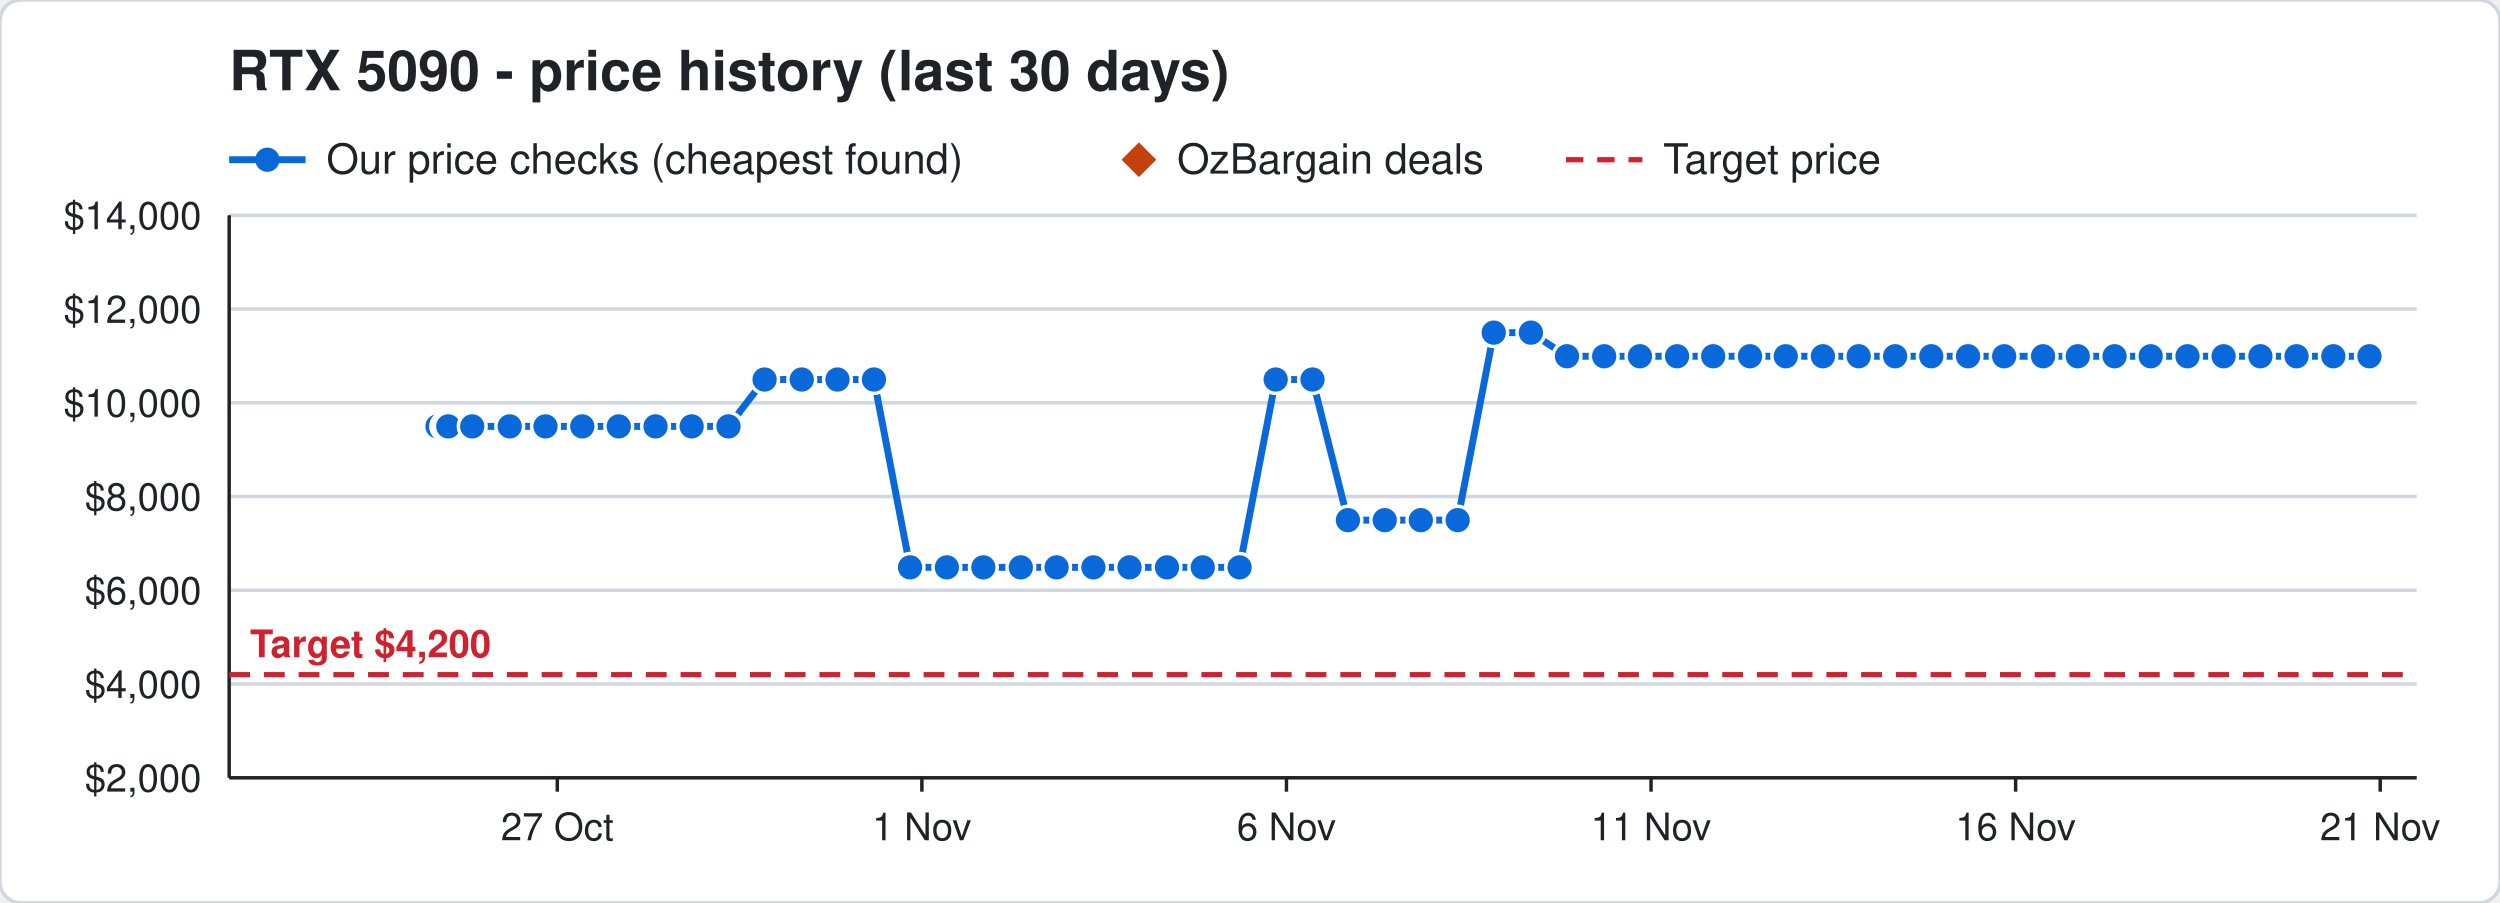
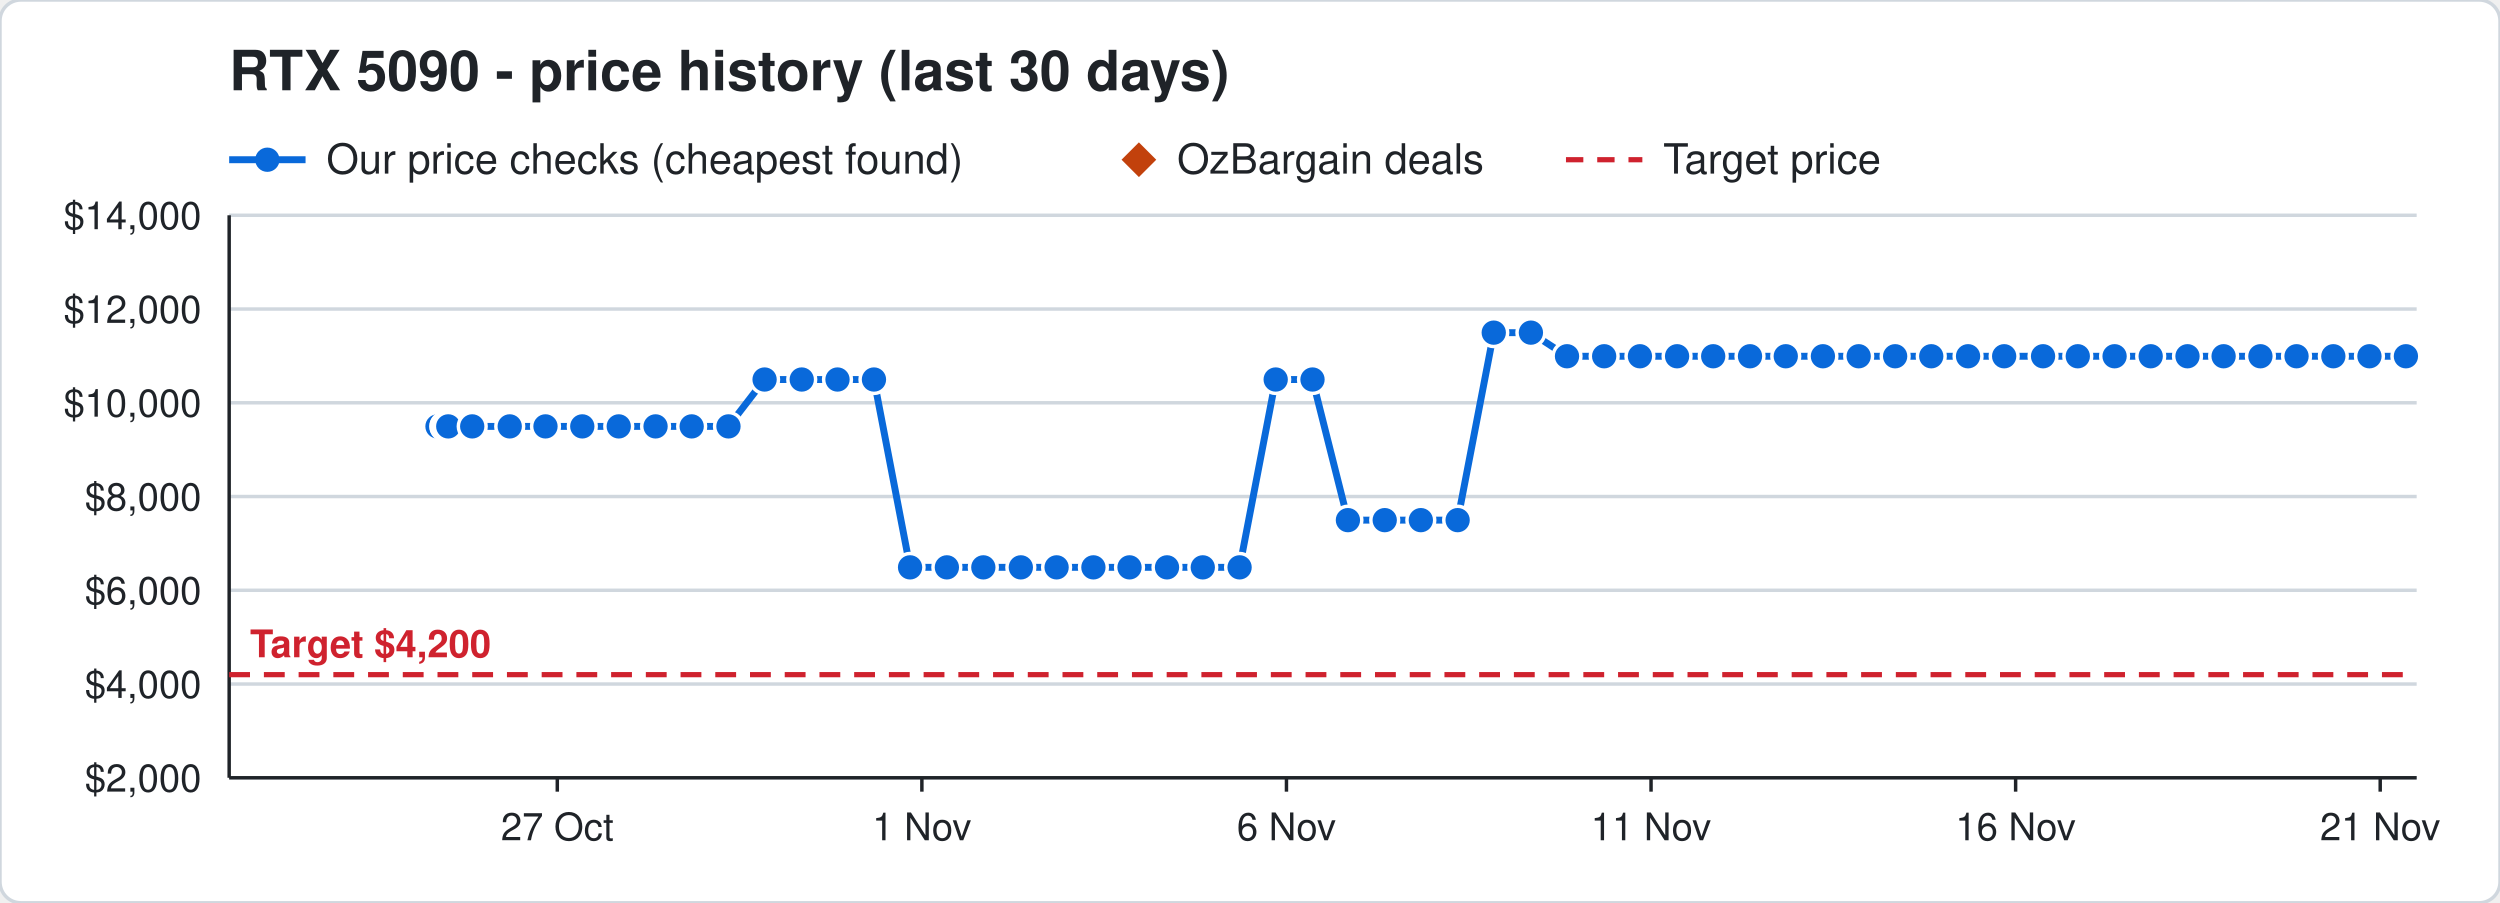
<svg xmlns="http://www.w3.org/2000/svg" width="720" height="260" viewBox="0 0 720 260" font-family="Segoe UI, Helvetica, Arial, sans-serif">
  <rect width="720" height="260" rx="6" fill="#ffffff" stroke="#d0d7de" />
  <text x="66" y="26" font-size="16" font-weight="700" fill="#1f2328">RTX 5090 - price history (last 30 days)</text>
  <line x1="66" y1="46" x2="88" y2="46" stroke="#0969da" stroke-width="2" />
  <circle cx="77" cy="46" r="3.5" fill="#0969da" />
  <text x="94" y="50" font-size="12" fill="#1f2328">Our price checks (cheapest found)</text>
  <path d="M328 41 l5 5 l-5 5 l-5 -5 z" fill="#c2410c" />
  <text x="339" y="50" font-size="12" fill="#1f2328">OzBargain deals</text>
  <line x1="451" y1="46" x2="473" y2="46" stroke="#cf222e" stroke-width="1.5" stroke-dasharray="5 4" />
  <text x="479" y="50" font-size="12" fill="#1f2328">Target price</text>
  <line x1="66" y1="224.0" x2="696" y2="224.0" stroke="#d0d7de" />
  <text x="58" y="228.0" font-size="11" text-anchor="end" fill="#1f2328">$2,000</text>
  <line x1="66" y1="197.0" x2="696" y2="197.0" stroke="#d0d7de" />
  <text x="58" y="201.0" font-size="11" text-anchor="end" fill="#1f2328">$4,000</text>
  <line x1="66" y1="170.0" x2="696" y2="170.0" stroke="#d0d7de" />
  <text x="58" y="174.0" font-size="11" text-anchor="end" fill="#1f2328">$6,000</text>
  <line x1="66" y1="143.0" x2="696" y2="143.0" stroke="#d0d7de" />
  <text x="58" y="147.0" font-size="11" text-anchor="end" fill="#1f2328">$8,000</text>
  <line x1="66" y1="116.0" x2="696" y2="116.0" stroke="#d0d7de" />
  <text x="58" y="120.0" font-size="11" text-anchor="end" fill="#1f2328">$10,000</text>
  <line x1="66" y1="89.0" x2="696" y2="89.0" stroke="#d0d7de" />
  <text x="58" y="93.0" font-size="11" text-anchor="end" fill="#1f2328">$12,000</text>
  <line x1="66" y1="62.0" x2="696" y2="62.0" stroke="#d0d7de" />
  <text x="58" y="66.0" font-size="11" text-anchor="end" fill="#1f2328">$14,000</text>
  <line x1="685.5" y1="224" x2="685.5" y2="228" stroke="#1f2328" />
  <text x="685.5" y="242" font-size="11" text-anchor="middle" fill="#1f2328">21 Nov</text>
  <line x1="580.5" y1="224" x2="580.5" y2="228" stroke="#1f2328" />
  <text x="580.5" y="242" font-size="11" text-anchor="middle" fill="#1f2328">16 Nov</text>
  <line x1="475.5" y1="224" x2="475.5" y2="228" stroke="#1f2328" />
  <text x="475.5" y="242" font-size="11" text-anchor="middle" fill="#1f2328">11 Nov</text>
  <line x1="370.5" y1="224" x2="370.5" y2="228" stroke="#1f2328" />
  <text x="370.5" y="242" font-size="11" text-anchor="middle" fill="#1f2328">6 Nov</text>
  <line x1="265.5" y1="224" x2="265.5" y2="228" stroke="#1f2328" />
  <text x="265.5" y="242" font-size="11" text-anchor="middle" fill="#1f2328">1 Nov</text>
  <line x1="160.5" y1="224" x2="160.5" y2="228" stroke="#1f2328" />
  <text x="160.5" y="242" font-size="11" text-anchor="middle" fill="#1f2328">27 Oct</text>
  <line x1="66" y1="224" x2="696" y2="224" stroke="#1f2328" />
  <line x1="66" y1="62" x2="66" y2="224" stroke="#1f2328" />
  <line x1="66" y1="194.3" x2="696" y2="194.3" stroke="#cf222e" stroke-width="1.5" stroke-dasharray="6 4" />
  <text x="72" y="189.3" font-size="11" font-weight="700" text-anchor="start" fill="#cf222e" stroke="#ffffff" stroke-width="3" paint-order="stroke">Target $4,200</text>
-   <polyline points="126.0,122.8 128.1,122.8 128.2,122.8 128.9,122.8 129.0,122.8 129.1,122.8 136.0,122.8 146.8,122.8 157.1,122.8 167.7,122.8 178.2,122.8 188.8,122.8 199.2,122.8 209.8,122.8 220.2,109.3 230.9,109.3 241.2,109.3 251.7,109.3 262.1,163.4 272.7,163.4 283.2,163.4 294.0,163.4 304.3,163.4 314.9,163.4 325.3,163.4 336.1,163.4 346.4,163.4 357.0,163.4 367.4,109.3 378.0,109.3 388.2,149.8 398.8,149.8 409.2,149.8 419.8,149.8 430.2,95.8 440.9,95.8 451.3,102.6 462.0,102.6 472.3,102.6 483.0,102.6 493.4,102.6 504.0,102.6 514.3,102.6 525.0,102.6 535.3,102.6 545.8,102.6 556.2,102.6 566.8,102.6 577.2,102.6 588.4,102.6 598.4,102.6 609.0,102.6 619.4,102.6 630.0,102.6 640.4,102.6 651.0,102.6 661.4,102.6 672.0,102.6 682.4,102.6" fill="none" stroke="#0969da" stroke-width="2" />
+   <polyline points="126.0,122.8 128.1,122.8 128.2,122.8 128.9,122.8 129.0,122.8 129.1,122.8 136.0,122.8 146.8,122.8 157.1,122.8 167.7,122.8 178.2,122.8 188.8,122.8 199.2,122.8 209.8,122.8 220.2,109.3 230.9,109.3 241.2,109.3 251.7,109.3 262.1,163.4 272.7,163.4 283.2,163.4 294.0,163.4 304.3,163.4 314.9,163.4 325.3,163.4 336.1,163.4 346.4,163.4 357.0,163.4 367.4,109.3 378.0,109.3 388.2,149.8 398.8,149.8 409.2,149.8 419.8,149.8 430.2,95.8 440.9,95.8 451.3,102.6 462.0,102.6 472.3,102.6 483.0,102.6 493.4,102.6 504.0,102.6 514.3,102.6 525.0,102.6 535.3,102.6 545.8,102.6 556.2,102.6 566.8,102.6 577.2,102.6 588.4,102.6 598.4,102.6 609.0,102.6 619.4,102.6 630.0,102.6 640.4,102.6 651.0,102.6 661.4,102.6 672.0,102.6 682.4,102.6 692.9,102.6" fill="none" stroke="#0969da" stroke-width="2" />
  <circle cx="126.0" cy="122.8" r="4" fill="#0969da" stroke="#ffffff" stroke-width="1" />
  <circle cx="128.1" cy="122.8" r="4" fill="#0969da" stroke="#ffffff" stroke-width="1" />
  <circle cx="128.2" cy="122.8" r="4" fill="#0969da" stroke="#ffffff" stroke-width="1" />
  <circle cx="128.9" cy="122.8" r="4" fill="#0969da" stroke="#ffffff" stroke-width="1" />
  <circle cx="129.0" cy="122.8" r="4" fill="#0969da" stroke="#ffffff" stroke-width="1" />
  <circle cx="129.1" cy="122.8" r="4" fill="#0969da" stroke="#ffffff" stroke-width="1" />
  <circle cx="136.0" cy="122.8" r="4" fill="#0969da" stroke="#ffffff" stroke-width="1" />
  <circle cx="146.8" cy="122.8" r="4" fill="#0969da" stroke="#ffffff" stroke-width="1" />
  <circle cx="157.1" cy="122.8" r="4" fill="#0969da" stroke="#ffffff" stroke-width="1" />
  <circle cx="167.7" cy="122.8" r="4" fill="#0969da" stroke="#ffffff" stroke-width="1" />
  <circle cx="178.2" cy="122.8" r="4" fill="#0969da" stroke="#ffffff" stroke-width="1" />
  <circle cx="188.8" cy="122.8" r="4" fill="#0969da" stroke="#ffffff" stroke-width="1" />
  <circle cx="199.2" cy="122.8" r="4" fill="#0969da" stroke="#ffffff" stroke-width="1" />
  <circle cx="209.8" cy="122.8" r="4" fill="#0969da" stroke="#ffffff" stroke-width="1" />
  <circle cx="220.2" cy="109.3" r="4" fill="#0969da" stroke="#ffffff" stroke-width="1" />
  <circle cx="230.9" cy="109.3" r="4" fill="#0969da" stroke="#ffffff" stroke-width="1" />
  <circle cx="241.2" cy="109.3" r="4" fill="#0969da" stroke="#ffffff" stroke-width="1" />
  <circle cx="251.7" cy="109.3" r="4" fill="#0969da" stroke="#ffffff" stroke-width="1" />
  <circle cx="262.1" cy="163.4" r="4" fill="#0969da" stroke="#ffffff" stroke-width="1" />
  <circle cx="272.7" cy="163.4" r="4" fill="#0969da" stroke="#ffffff" stroke-width="1" />
  <circle cx="283.2" cy="163.4" r="4" fill="#0969da" stroke="#ffffff" stroke-width="1" />
  <circle cx="294.0" cy="163.4" r="4" fill="#0969da" stroke="#ffffff" stroke-width="1" />
  <circle cx="304.3" cy="163.4" r="4" fill="#0969da" stroke="#ffffff" stroke-width="1" />
  <circle cx="314.9" cy="163.4" r="4" fill="#0969da" stroke="#ffffff" stroke-width="1" />
  <circle cx="325.3" cy="163.4" r="4" fill="#0969da" stroke="#ffffff" stroke-width="1" />
  <circle cx="336.1" cy="163.4" r="4" fill="#0969da" stroke="#ffffff" stroke-width="1" />
  <circle cx="346.4" cy="163.4" r="4" fill="#0969da" stroke="#ffffff" stroke-width="1" />
  <circle cx="357.0" cy="163.4" r="4" fill="#0969da" stroke="#ffffff" stroke-width="1" />
  <circle cx="367.4" cy="109.3" r="4" fill="#0969da" stroke="#ffffff" stroke-width="1" />
  <circle cx="378.0" cy="109.3" r="4" fill="#0969da" stroke="#ffffff" stroke-width="1" />
  <circle cx="388.2" cy="149.8" r="4" fill="#0969da" stroke="#ffffff" stroke-width="1" />
  <circle cx="398.8" cy="149.8" r="4" fill="#0969da" stroke="#ffffff" stroke-width="1" />
  <circle cx="409.2" cy="149.8" r="4" fill="#0969da" stroke="#ffffff" stroke-width="1" />
  <circle cx="419.8" cy="149.8" r="4" fill="#0969da" stroke="#ffffff" stroke-width="1" />
  <circle cx="430.2" cy="95.8" r="4" fill="#0969da" stroke="#ffffff" stroke-width="1" />
  <circle cx="440.9" cy="95.8" r="4" fill="#0969da" stroke="#ffffff" stroke-width="1" />
  <circle cx="451.3" cy="102.6" r="4" fill="#0969da" stroke="#ffffff" stroke-width="1" />
  <circle cx="462.0" cy="102.6" r="4" fill="#0969da" stroke="#ffffff" stroke-width="1" />
  <circle cx="472.3" cy="102.6" r="4" fill="#0969da" stroke="#ffffff" stroke-width="1" />
  <circle cx="483.0" cy="102.6" r="4" fill="#0969da" stroke="#ffffff" stroke-width="1" />
  <circle cx="493.4" cy="102.6" r="4" fill="#0969da" stroke="#ffffff" stroke-width="1" />
  <circle cx="504.0" cy="102.6" r="4" fill="#0969da" stroke="#ffffff" stroke-width="1" />
  <circle cx="514.3" cy="102.6" r="4" fill="#0969da" stroke="#ffffff" stroke-width="1" />
  <circle cx="525.0" cy="102.6" r="4" fill="#0969da" stroke="#ffffff" stroke-width="1" />
  <circle cx="535.3" cy="102.6" r="4" fill="#0969da" stroke="#ffffff" stroke-width="1" />
  <circle cx="545.8" cy="102.6" r="4" fill="#0969da" stroke="#ffffff" stroke-width="1" />
  <circle cx="556.2" cy="102.6" r="4" fill="#0969da" stroke="#ffffff" stroke-width="1" />
  <circle cx="566.8" cy="102.6" r="4" fill="#0969da" stroke="#ffffff" stroke-width="1" />
  <circle cx="577.2" cy="102.6" r="4" fill="#0969da" stroke="#ffffff" stroke-width="1" />
  <circle cx="588.4" cy="102.6" r="4" fill="#0969da" stroke="#ffffff" stroke-width="1" />
  <circle cx="598.4" cy="102.6" r="4" fill="#0969da" stroke="#ffffff" stroke-width="1" />
  <circle cx="609.0" cy="102.6" r="4" fill="#0969da" stroke="#ffffff" stroke-width="1" />
  <circle cx="619.4" cy="102.6" r="4" fill="#0969da" stroke="#ffffff" stroke-width="1" />
  <circle cx="630.0" cy="102.6" r="4" fill="#0969da" stroke="#ffffff" stroke-width="1" />
  <circle cx="640.4" cy="102.6" r="4" fill="#0969da" stroke="#ffffff" stroke-width="1" />
  <circle cx="651.0" cy="102.6" r="4" fill="#0969da" stroke="#ffffff" stroke-width="1" />
  <circle cx="661.4" cy="102.6" r="4" fill="#0969da" stroke="#ffffff" stroke-width="1" />
  <circle cx="672.0" cy="102.6" r="4" fill="#0969da" stroke="#ffffff" stroke-width="1" />
  <circle cx="682.4" cy="102.6" r="4" fill="#0969da" stroke="#ffffff" stroke-width="1" />
+   <circle cx="692.9" cy="102.6" r="4" fill="#0969da" stroke="#ffffff" stroke-width="1" />
</svg>
